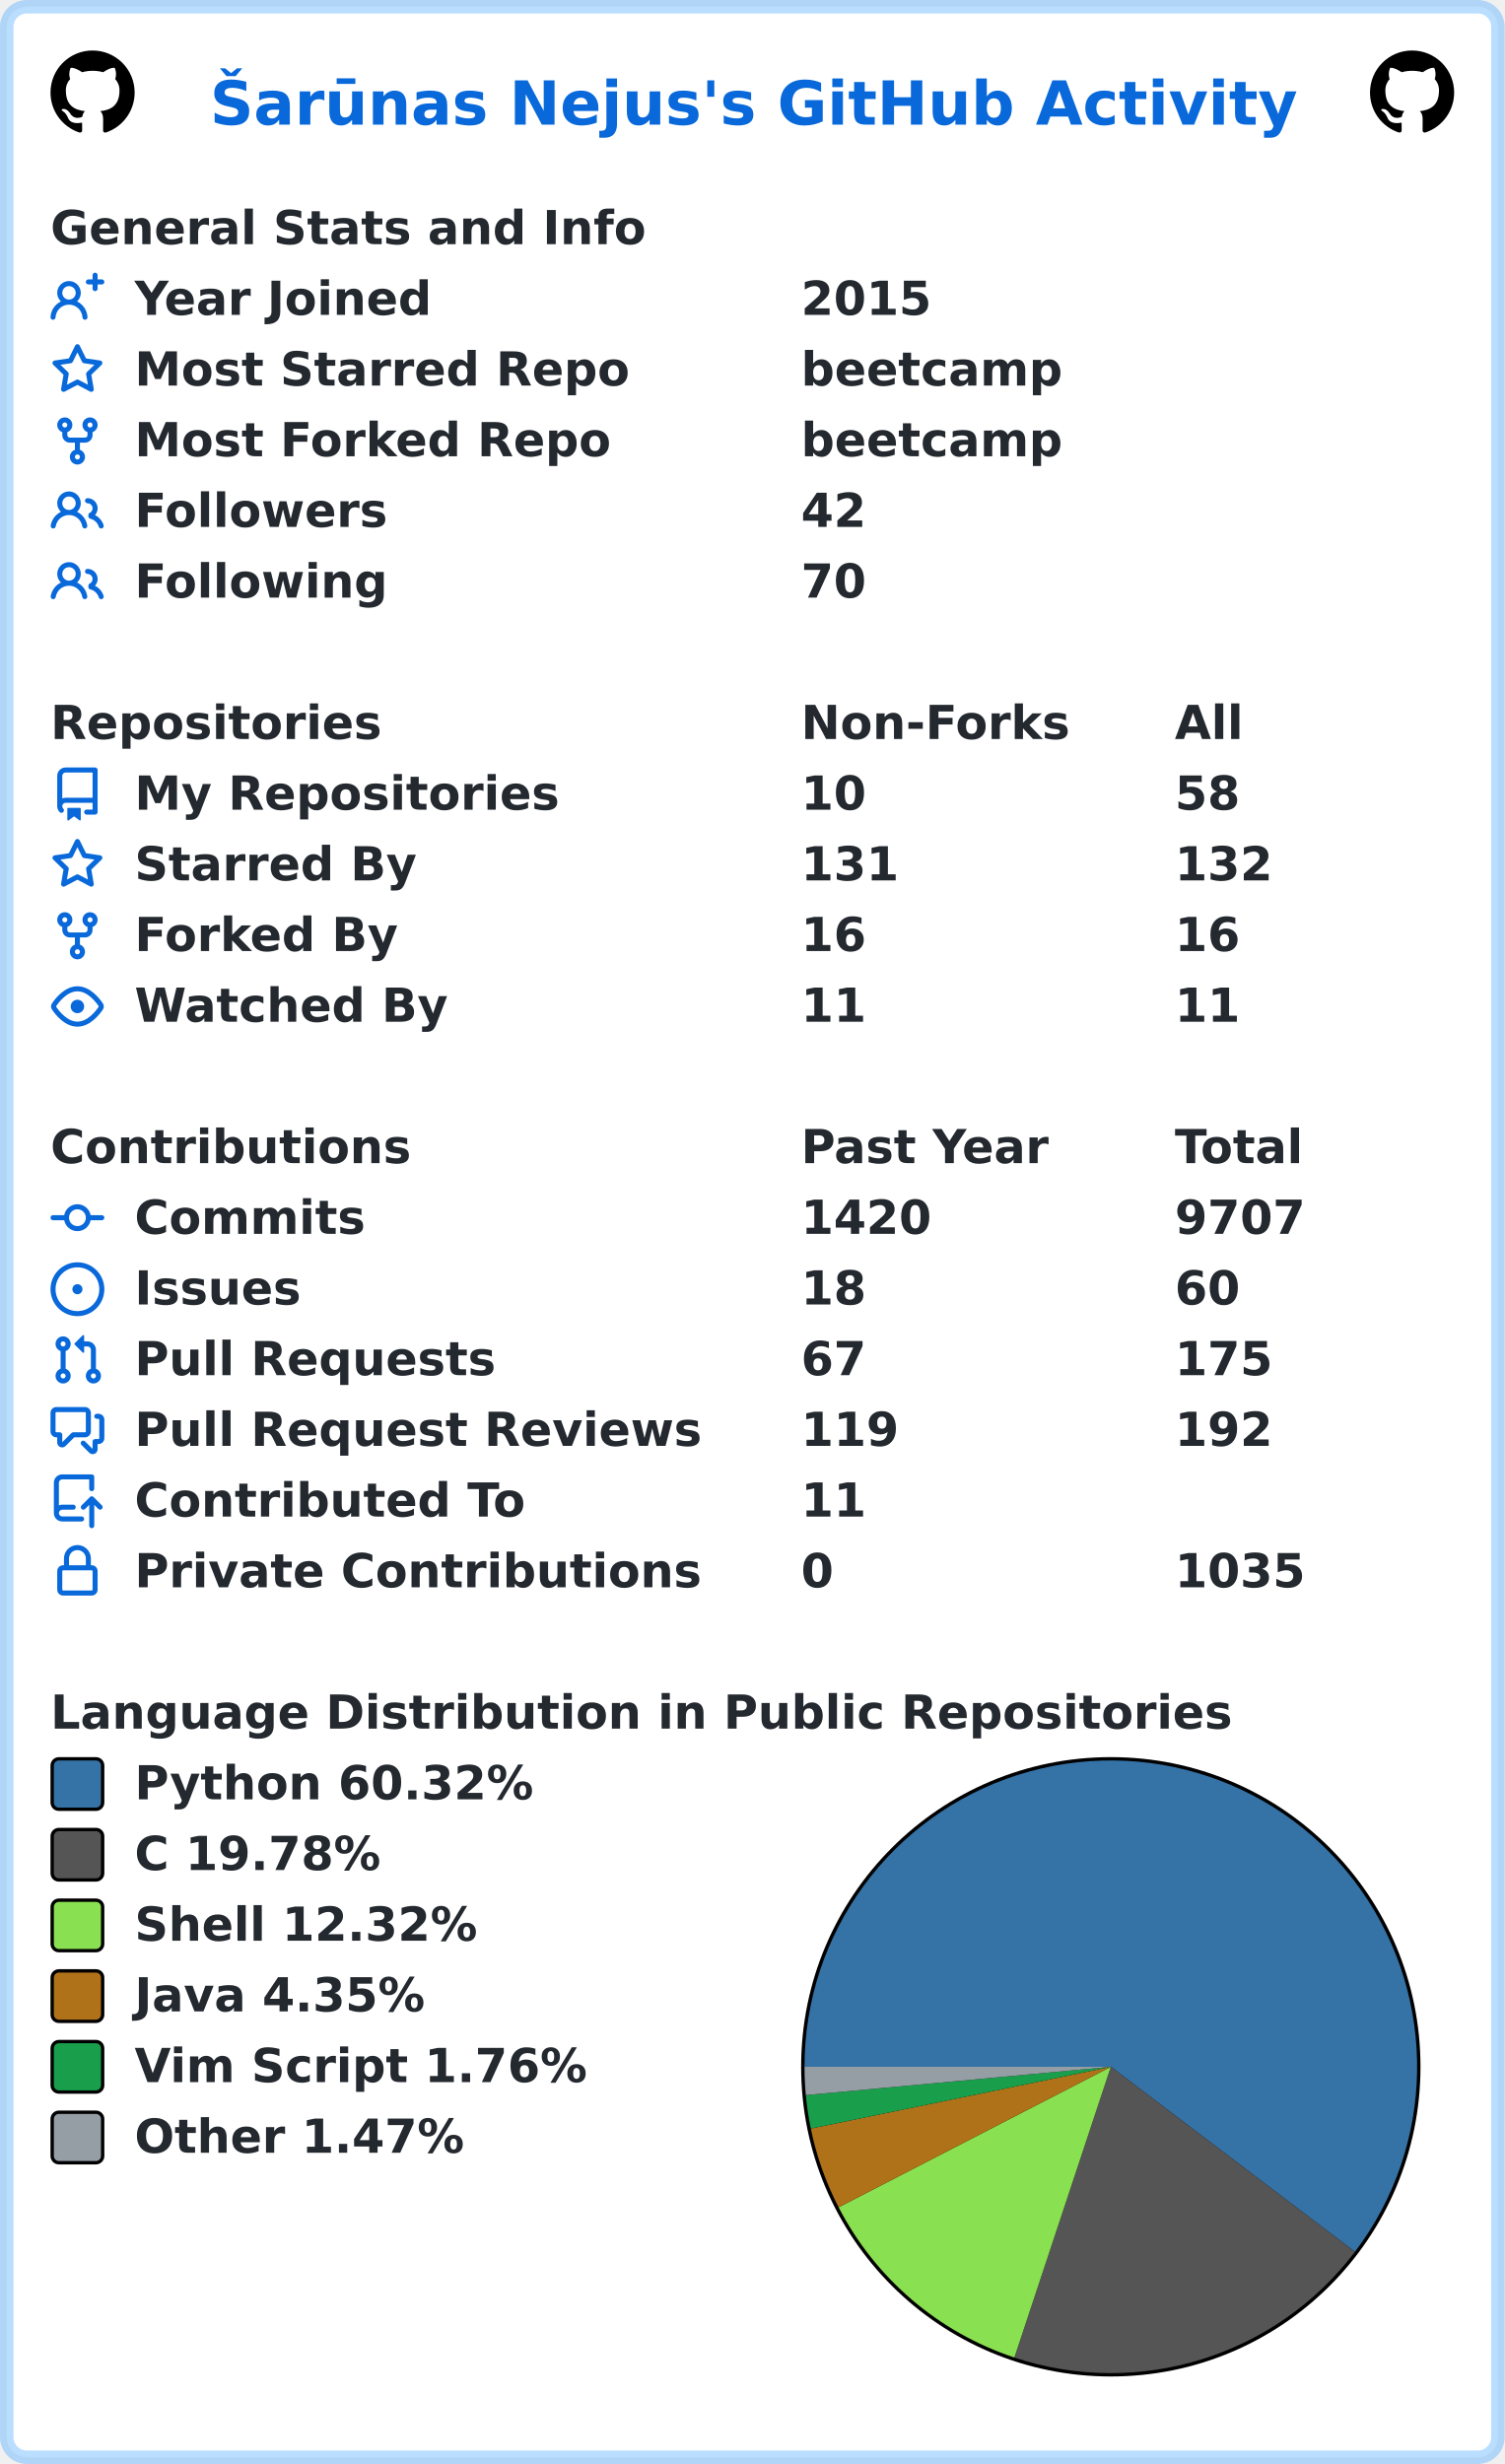
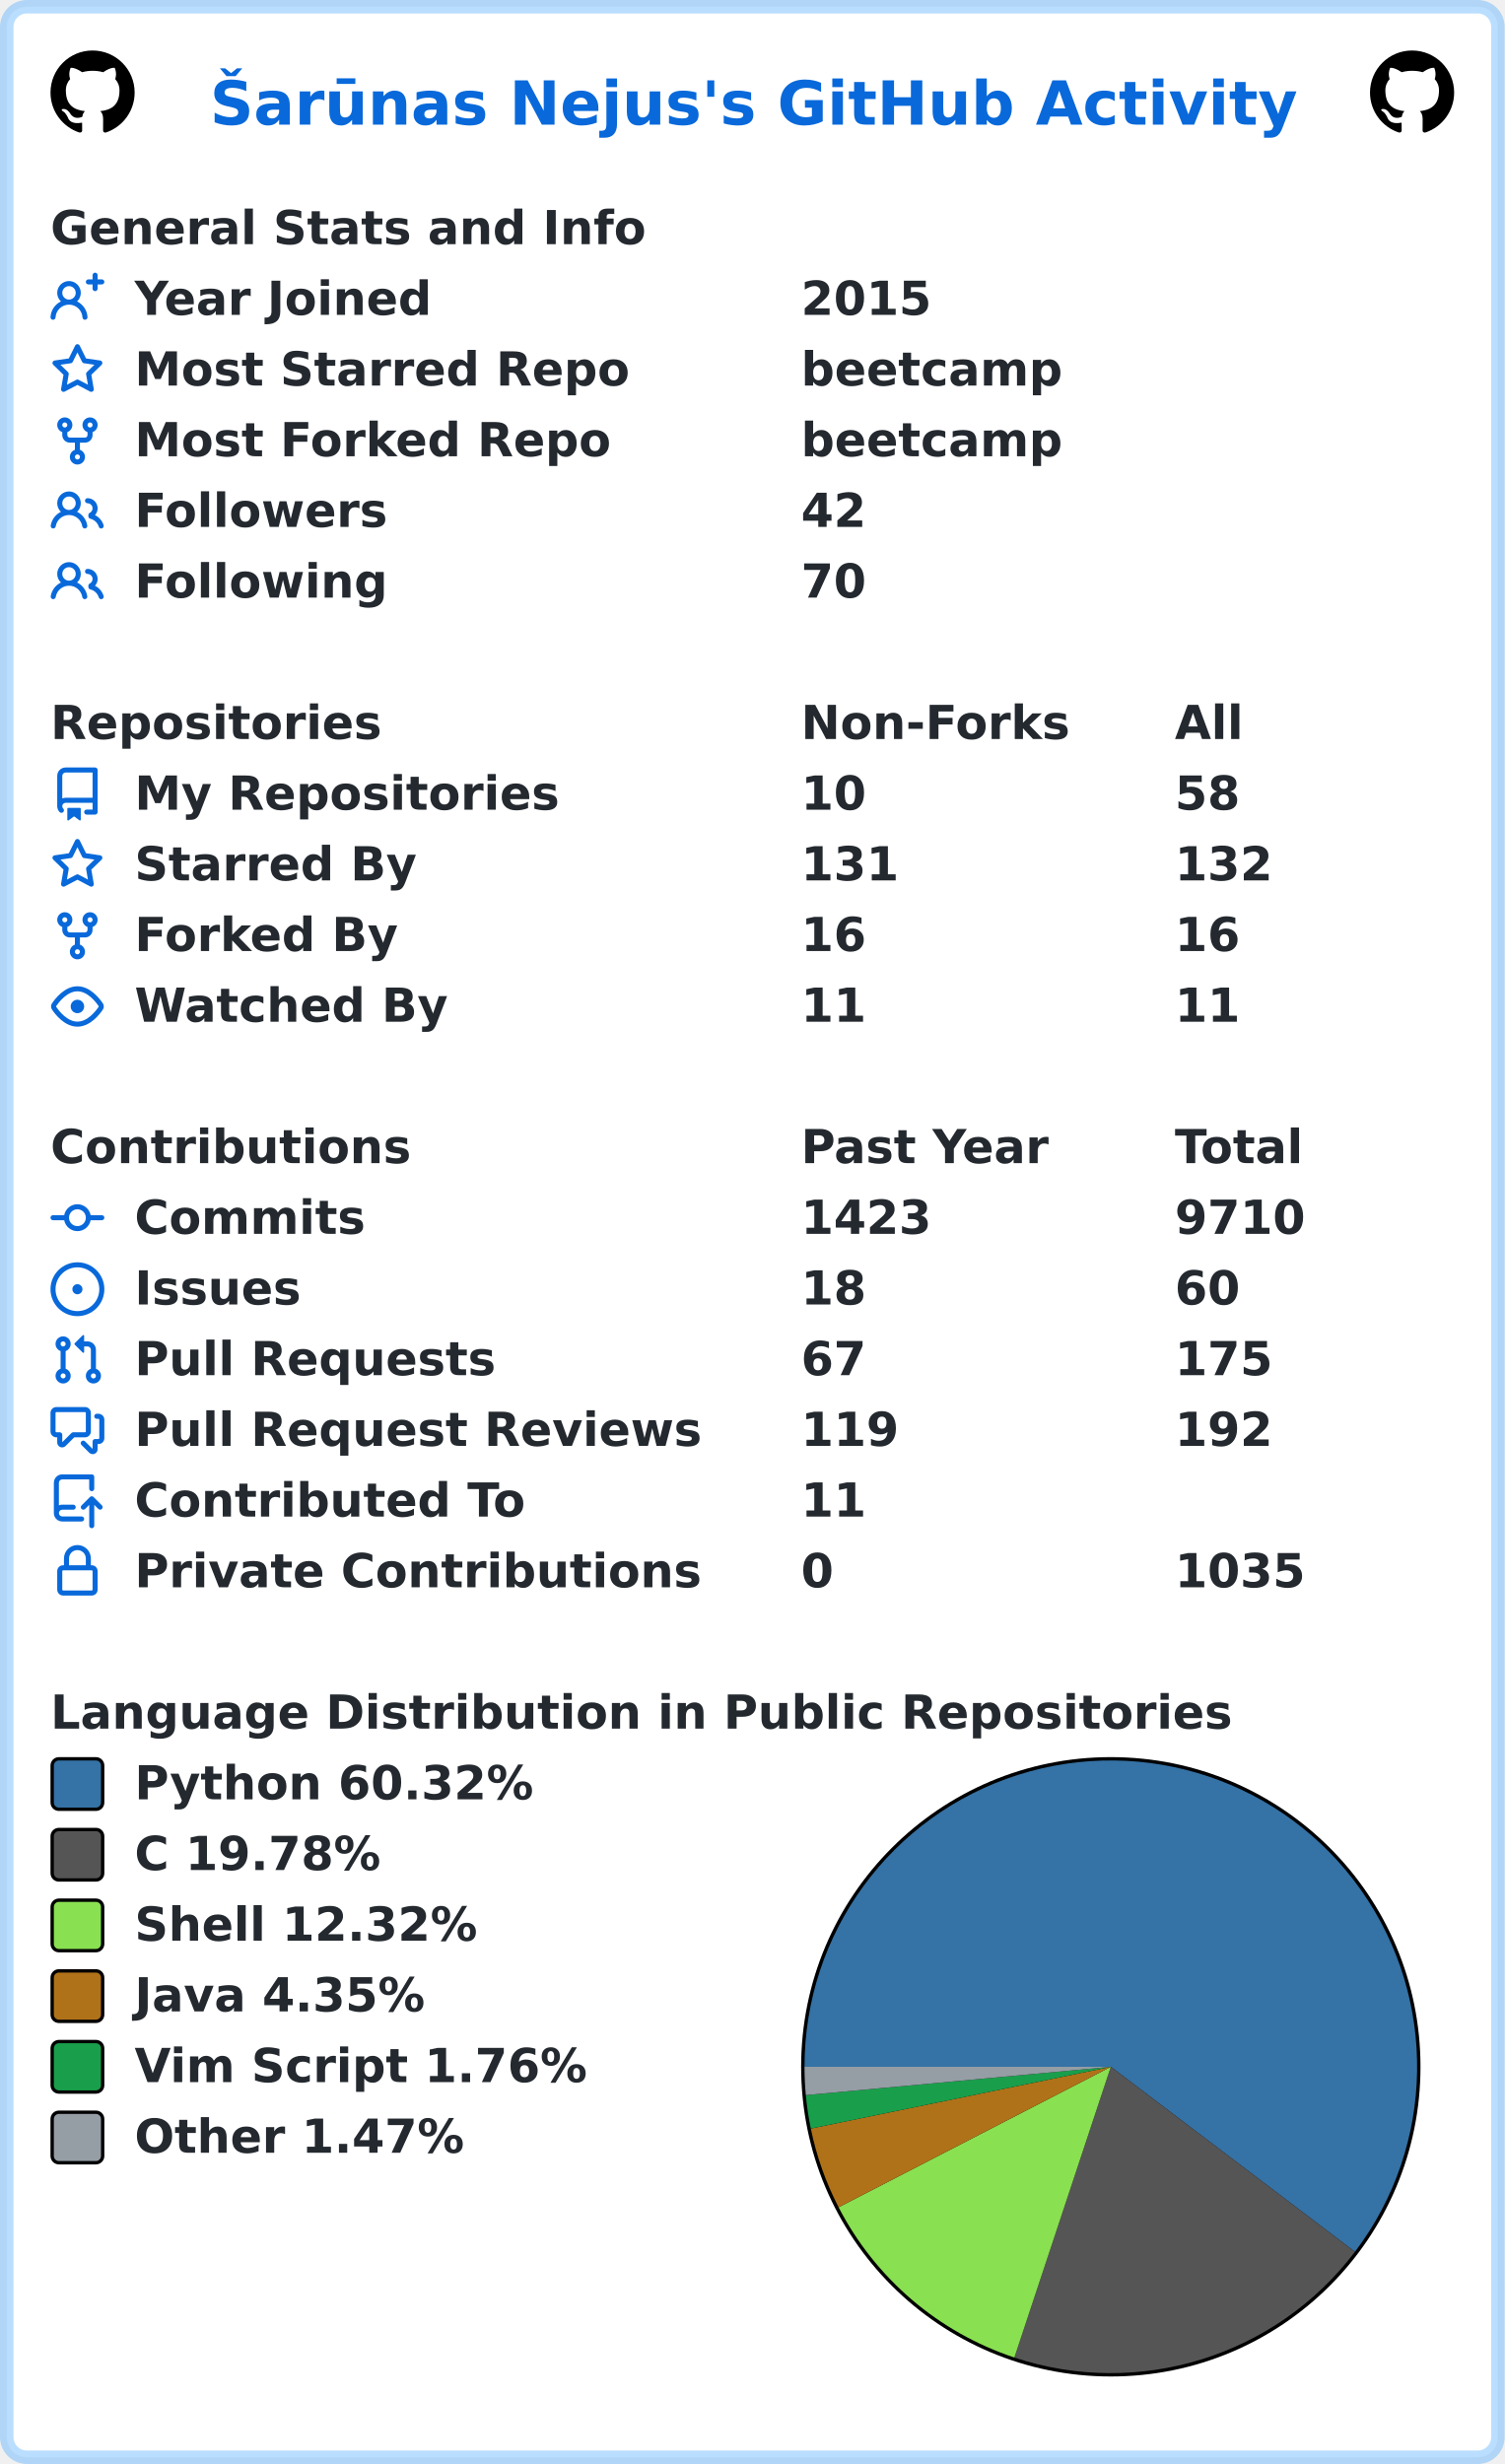
<svg xmlns="http://www.w3.org/2000/svg" width="447" height="732" viewBox="0 0 447 732" lang="en" xml:lang="en">
  <rect x="2" y="2" stroke-width="4" rx="6" width="443" height="728" stroke="rgba(84,174,255,0.4)" fill="#ffffff" />
  <g font-weight="600" font-size="110pt" font-family="Verdana,Geneva,DejaVu Sans,sans-serif" text-rendering="geometricPrecision">
    <text x="507" y="301" lengthAdjust="spacingAndGlyphs" textLength="2613" transform="scale(0.123)" fill="#0969da">Šarūnas Nejus's GitHub Activity</text>
    <svg x="15" y="15" width="25" height="25" viewBox="0 0 16 16">
      <path fill="#000000" fill-rule="evenodd" d="M8 0C3.58 0 0 3.58 0 8c0 3.54 2.29 6.53 5.47 7.59.4.07.55-.17.55-.38 0-.19-.01-.82-.01-1.49-2.01.37-2.53-.49-2.69-.94-.09-.23-.48-.94-.82-1.13-.28-.15-.68-.52-.01-.53.63-.01 1.08.58 1.23.82.72 1.21 1.87.87 2.33.66.07-.52.28-.87.51-1.07-1.78-.2-3.64-.89-3.64-3.95 0-.87.31-1.59.82-2.15-.08-.2-.36-1.02.08-2.12 0 0 .67-.21 2.2.82.64-.18 1.32-.27 2-.27.68 0 1.36.09 2 .27 1.53-1.04 2.2-.82 2.2-.82.44 1.1.16 1.92.08 2.12.51.56.82 1.27.82 2.15 0 3.07-1.87 3.75-3.65 3.95.29.25.54.73.54 1.48 0 1.07-.01 1.93-.01 2.2 0 .21.15.46.55.38A8.013 8.013 0 0016 8c0-4.42-3.58-8-8-8z" />
    </svg>
    <svg x="407" y="15" width="25" height="25" viewBox="0 0 16 16">
      <path fill="#000000" fill-rule="evenodd" d="M8 0C3.58 0 0 3.58 0 8c0 3.54 2.29 6.53 5.47 7.59.4.07.55-.17.55-.38 0-.19-.01-.82-.01-1.49-2.01.37-2.53-.49-2.69-.94-.09-.23-.48-.94-.82-1.13-.28-.15-.68-.52-.01-.53.63-.01 1.08.58 1.23.82.72 1.21 1.87.87 2.33.66.07-.52.28-.87.51-1.07-1.78-.2-3.64-.89-3.64-3.95 0-.87.31-1.59.82-2.15-.08-.2-.36-1.02.08-2.12 0 0 .67-.21 2.2.82.64-.18 1.32-.27 2-.27.68 0 1.36.09 2 .27 1.53-1.04 2.2-.82 2.2-.82.44 1.1.16 1.92.08 2.12.51.56.82 1.27.82 2.15 0 3.07-1.87 3.75-3.65 3.95.29.25.54.73.54 1.48 0 1.07-.01 1.93-.01 2.2 0 .21.15.46.55.38A8.013 8.013 0 0016 8c0-4.42-3.58-8-8-8z" />
    </svg>
    <g transform="translate(0, 60)" fill="#24292f">
      <g transform="translate(15, 0)">
        <g transform="scale(0.095)">
          <text x="0" y="132" textLength="1851" lengthAdjust="spacingAndGlyphs">General Stats and Info</text>
        </g>
      </g>
      <g transform="translate(15, 21)">
        <path fill="#0969da" fill-rule="evenodd" d="M13.25 0a.75.75 0 01.75.75V2h1.25a.75.75 0 010 1.5H14v1.25a.75.75 0 01-1.5 0V3.5h-1.25a.75.75 0 010-1.5h1.25V.75a.75.75 0 01.75-.75zM5.5 4a2 2 0 100 4 2 2 0 000-4zm2.4 4.548a3.5 3.5 0 10-4.799 0 5.527 5.527 0 00-3.1 4.66.75.75 0 101.498.085A4.01 4.01 0 015.5 9.5a4.01 4.01 0 014.001 3.793.75.75 0 101.498-.086 5.527 5.527 0 00-3.1-4.659z" />
        <g transform="scale(0.095)">
          <text lengthAdjust="spacingAndGlyphs" textLength="932" x="263" y="132">Year Joined</text>
          <text lengthAdjust="spacingAndGlyphs" textLength="420" x="2347" y="132">2015</text>
        </g>
      </g>
      <g transform="translate(15, 42)">
        <path fill="#0969da" fill-rule="evenodd" d="M8 .25a.75.75 0 01.673.418l1.882 3.815 4.21.612a.75.75 0 01.416 1.279l-3.046 2.97.719 4.192a.75.75 0 01-1.088.791L8 12.347l-3.766 1.98a.75.75 0 01-1.088-.79l.72-4.194L.818 6.374a.75.75 0 01.416-1.28l4.21-.611L7.327.668A.75.75 0 018 .25zm0 2.445L6.615 5.5a.75.75 0 01-.564.41l-3.097.45 2.24 2.184a.75.75 0 01.216.664l-.528 3.084 2.769-1.456a.75.75 0 01.698 0l2.77 1.456-.53-3.084a.75.75 0 01.216-.664l2.24-2.183-3.096-.45a.75.75 0 01-.564-.41L8 2.694v.001z" />
        <g transform="scale(0.095)">
          <text lengthAdjust="spacingAndGlyphs" textLength="1532" x="263" y="132">Most Starred Repo</text>
          <text lengthAdjust="spacingAndGlyphs" textLength="830" x="2347" y="132">beetcamp</text>
        </g>
      </g>
      <g transform="translate(15, 63)">
        <path fill="#0969da" fill-rule="evenodd" d="M5 3.25a.75.75 0 11-1.5 0 .75.75 0 011.5 0zm0 2.122a2.25 2.25 0 10-1.5 0v.878A2.25 2.25 0 005.75 8.5h1.5v2.128a2.251 2.251 0 101.5 0V8.5h1.5a2.25 2.25 0 002.25-2.25v-.878a2.25 2.25 0 10-1.5 0v.878a.75.75 0 01-.75.75h-4.5A.75.75 0 015 6.25v-.878zm3.75 7.378a.75.75 0 11-1.5 0 .75.75 0 011.5 0zm3-8.75a.75.75 0 100-1.5.75.75 0 000 1.5z" />
        <g transform="scale(0.095)">
          <text lengthAdjust="spacingAndGlyphs" textLength="1485" x="263" y="132">Most Forked Repo</text>
          <text lengthAdjust="spacingAndGlyphs" textLength="830" x="2347" y="132">beetcamp</text>
        </g>
      </g>
      <g transform="translate(15, 84)">
        <path fill="#0969da" fill-rule="evenodd" d="M5.5 3.5a2 2 0 100 4 2 2 0 000-4zM2 5.5a3.5 3.5 0 115.898 2.549 5.507 5.507 0 013.034 4.084.75.75 0 11-1.482.235 4.001 4.001 0 00-7.9 0 .75.75 0 01-1.482-.236A5.507 5.507 0 013.102 8.05 3.49 3.49 0 012 5.5zM11 4a.75.75 0 100 1.5 1.5 1.5 0 01.666 2.844.75.75 0 00-.416.672v.352a.75.75 0 00.574.73c1.2.289 2.162 1.2 2.522 2.372a.75.75 0 101.434-.44 5.01 5.01 0 00-2.56-3.012A3 3 0 0011 4z" />
        <g transform="scale(0.095)">
          <text lengthAdjust="spacingAndGlyphs" textLength="778" x="263" y="132">Followers</text>
          <text lengthAdjust="spacingAndGlyphs" textLength="210" x="2347" y="132">42</text>
        </g>
      </g>
      <g transform="translate(15, 105)">
        <path fill="#0969da" fill-rule="evenodd" d="M5.5 3.5a2 2 0 100 4 2 2 0 000-4zM2 5.5a3.5 3.5 0 115.898 2.549 5.507 5.507 0 013.034 4.084.75.75 0 11-1.482.235 4.001 4.001 0 00-7.9 0 .75.75 0 01-1.482-.236A5.507 5.507 0 013.102 8.05 3.49 3.49 0 012 5.5zM11 4a.75.75 0 100 1.5 1.5 1.5 0 01.666 2.844.75.75 0 00-.416.672v.352a.75.75 0 00.574.73c1.2.289 2.162 1.2 2.522 2.372a.75.75 0 101.434-.44 5.01 5.01 0 00-2.56-3.012A3 3 0 0011 4z" />
        <g transform="scale(0.095)">
          <text lengthAdjust="spacingAndGlyphs" textLength="780" x="263" y="132">Following</text>
          <text lengthAdjust="spacingAndGlyphs" textLength="210" x="2347" y="132">70</text>
        </g>
      </g>
    </g>
    <g transform="translate(0, 207)" fill="#24292f">
      <g transform="translate(15, 0)">
        <g transform="scale(0.095)">
          <text x="0" y="132" textLength="1020" lengthAdjust="spacingAndGlyphs">Repositories</text>
          <text x="2347" y="132" textLength="832" lengthAdjust="spacingAndGlyphs">Non-Forks</text>
          <text x="3516" y="132" textLength="206" lengthAdjust="spacingAndGlyphs">All</text>
        </g>
      </g>
      <g transform="translate(15, 21)">
        <path fill="#0969da" fill-rule="evenodd" d="M2 2.5A2.5 2.5 0 014.5 0h8.75a.75.75 0 01.75.75v12.5a.75.75 0 01-.75.75h-2.5a.75.75 0 110-1.5h1.75v-2h-8a1 1 0 00-.714 1.7.75.75 0 01-1.072 1.05A2.495 2.495 0 012 11.5v-9zm10.5-1V9h-8c-.356 0-.694.074-1 .208V2.5a1 1 0 011-1h8zM5 12.25v3.25a.25.25 0 00.4.2l1.45-1.087a.25.25 0 01.3 0L8.6 15.7a.25.25 0 00.4-.2v-3.25a.25.25 0 00-.25-.25h-3.5a.25.25 0 00-.25.25z" />
        <g transform="scale(0.095)">
          <text lengthAdjust="spacingAndGlyphs" textLength="1312" x="263" y="132">My Repositories</text>
          <text lengthAdjust="spacingAndGlyphs" textLength="210" x="2347" y="132">10</text>
          <text lengthAdjust="spacingAndGlyphs" textLength="210" x="3516" y="132">58</text>
        </g>
      </g>
      <g transform="translate(15, 42)">
        <path fill="#0969da" fill-rule="evenodd" d="M8 .25a.75.75 0 01.673.418l1.882 3.815 4.21.612a.75.75 0 01.416 1.279l-3.046 2.97.719 4.192a.75.75 0 01-1.088.791L8 12.347l-3.766 1.98a.75.75 0 01-1.088-.79l.72-4.194L.818 6.374a.75.75 0 01.416-1.28l4.21-.611L7.327.668A.75.75 0 018 .25zm0 2.445L6.615 5.5a.75.75 0 01-.564.41l-3.097.45 2.24 2.184a.75.75 0 01.216.664l-.528 3.084 2.769-1.456a.75.75 0 01.698 0l2.77 1.456-.53-3.084a.75.75 0 01.216-.664l2.24-2.183-3.096-.45a.75.75 0 01-.564-.41L8 2.694v.001z" />
        <g transform="scale(0.095)">
          <text lengthAdjust="spacingAndGlyphs" textLength="874" x="263" y="132">Starred By</text>
          <text lengthAdjust="spacingAndGlyphs" textLength="315" x="2347" y="132">131</text>
          <text lengthAdjust="spacingAndGlyphs" textLength="315" x="3516" y="132">132</text>
        </g>
      </g>
      <g transform="translate(15, 63)">
        <path fill="#0969da" fill-rule="evenodd" d="M5 3.25a.75.75 0 11-1.5 0 .75.75 0 011.5 0zm0 2.122a2.25 2.25 0 10-1.5 0v.878A2.25 2.25 0 005.75 8.5h1.5v2.128a2.251 2.251 0 101.5 0V8.5h1.5a2.25 2.25 0 002.25-2.25v-.878a2.25 2.25 0 10-1.5 0v.878a.75.75 0 01-.75.75h-4.5A.75.75 0 015 6.25v-.878zm3.75 7.378a.75.75 0 11-1.5 0 .75.75 0 011.5 0zm3-8.75a.75.75 0 100-1.5.75.75 0 000 1.5z" />
        <g transform="scale(0.095)">
          <text lengthAdjust="spacingAndGlyphs" textLength="828" x="263" y="132">Forked By</text>
          <text lengthAdjust="spacingAndGlyphs" textLength="210" x="2347" y="132">16</text>
          <text lengthAdjust="spacingAndGlyphs" textLength="210" x="3516" y="132">16</text>
        </g>
      </g>
      <g transform="translate(15, 84)">
        <path fill="#0969da" fill-rule="evenodd" d="M1.679 7.932c.412-.621 1.242-1.75 2.366-2.717C5.175 4.242 6.527 3.5 8 3.5c1.473 0 2.824.742 3.955 1.715 1.124.967 1.954 2.096 2.366 2.717a.119.119 0 010 .136c-.412.621-1.242 1.75-2.366 2.717C10.825 11.758 9.473 12.5 8 12.5c-1.473 0-2.824-.742-3.955-1.715C2.92 9.818 2.09 8.69 1.679 8.068a.119.119 0 010-.136zM8 2c-1.981 0-3.67.992-4.933 2.078C1.797 5.169.88 6.423.43 7.1a1.619 1.619 0 000 1.798c.45.678 1.367 1.932 2.637 3.024C4.329 13.008 6.019 14 8 14c1.981 0 3.67-.992 4.933-2.078 1.27-1.091 2.187-2.345 2.637-3.023a1.619 1.619 0 000-1.798c-.45-.678-1.367-1.932-2.637-3.023C11.671 2.992 9.981 2 8 2zm0 8a2 2 0 100-4 2 2 0 000 4z" />
        <g transform="scale(0.095)">
          <text lengthAdjust="spacingAndGlyphs" textLength="993" x="263" y="132">Watched By</text>
          <text lengthAdjust="spacingAndGlyphs" textLength="210" x="2347" y="132">11</text>
          <text lengthAdjust="spacingAndGlyphs" textLength="210" x="3516" y="132">11</text>
        </g>
      </g>
    </g>
    <g transform="translate(0, 333)" fill="#24292f">
      <g transform="translate(15, 0)">
        <g transform="scale(0.095)">
          <text x="0" y="132" textLength="1112" lengthAdjust="spacingAndGlyphs">Contributions</text>
          <text x="2347" y="132" textLength="774" lengthAdjust="spacingAndGlyphs">Past Year</text>
          <text x="3516" y="132" textLength="414" lengthAdjust="spacingAndGlyphs">Total</text>
        </g>
      </g>
      <g transform="translate(15, 21)">
        <path fill="#0969da" fill-rule="evenodd" d="M10.5 7.75a2.5 2.5 0 11-5 0 2.5 2.5 0 015 0zm1.43.75a4.002 4.002 0 01-7.86 0H.75a.75.75 0 110-1.5h3.32a4.001 4.001 0 017.86 0h3.32a.75.75 0 110 1.5h-3.32z" />
        <g transform="scale(0.095)">
          <text lengthAdjust="spacingAndGlyphs" textLength="734" x="263" y="132">Commits</text>
-           <text lengthAdjust="spacingAndGlyphs" textLength="420" x="2347" y="132">1420</text>
-           <text lengthAdjust="spacingAndGlyphs" textLength="420" x="3516" y="132">9707</text>
+           <text lengthAdjust="spacingAndGlyphs" textLength="420" x="2347" y="132">1423</text>
+           <text lengthAdjust="spacingAndGlyphs" textLength="420" x="3516" y="132">9710</text>
        </g>
      </g>
      <g transform="translate(15, 42)">
        <path fill="#0969da" d="M8 9.5a1.5 1.5 0 100-3 1.5 1.5 0 000 3z" />
        <path fill="#0969da" fill-rule="evenodd" d="M8 0a8 8 0 100 16A8 8 0 008 0zM1.5 8a6.5 6.5 0 1113 0 6.5 6.5 0 01-13 0z" />
        <g transform="scale(0.095)">
          <text lengthAdjust="spacingAndGlyphs" textLength="512" x="263" y="132">Issues</text>
          <text lengthAdjust="spacingAndGlyphs" textLength="210" x="2347" y="132">18</text>
          <text lengthAdjust="spacingAndGlyphs" textLength="210" x="3516" y="132">60</text>
        </g>
      </g>
      <g transform="translate(15, 63)">
        <path fill="#0969da" fill-rule="evenodd" d="M7.177 3.073L9.573.677A.25.25 0 0110 .854v4.792a.25.25 0 01-.427.177L7.177 3.427a.25.25 0 010-.354zM3.75 2.5a.75.75 0 100 1.5.75.75 0 000-1.5zm-2.25.75a2.25 2.25 0 113 2.122v5.256a2.251 2.251 0 11-1.5 0V5.372A2.25 2.25 0 011.5 3.25zM11 2.5h-1V4h1a1 1 0 011 1v5.628a2.251 2.251 0 101.5 0V5A2.5 2.5 0 0011 2.5zm1 10.25a.75.75 0 111.5 0 .75.75 0 01-1.5 0zM3.75 12a.75.75 0 100 1.5.75.75 0 000-1.5z" />
        <g transform="scale(0.095)">
          <text lengthAdjust="spacingAndGlyphs" textLength="1113" x="263" y="132">Pull Requests</text>
          <text lengthAdjust="spacingAndGlyphs" textLength="210" x="2347" y="132">67</text>
          <text lengthAdjust="spacingAndGlyphs" textLength="315" x="3516" y="132">175</text>
        </g>
      </g>
      <g transform="translate(15, 84)">
        <path fill="#0969da" fill-rule="evenodd" d="M1.5 2.75a.25.25 0 01.25-.25h8.5a.25.25 0 01.25.25v5.5a.25.25 0 01-.25.25h-3.5a.75.75 0 00-.53.22L3.5 11.44V9.25a.75.75 0 00-.75-.75h-1a.25.25 0 01-.25-.25v-5.5zM1.75 1A1.75 1.75 0 000 2.75v5.5C0 9.216.784 10 1.75 10H2v1.543a1.457 1.457 0 002.487 1.03L7.061 10h3.189A1.75 1.75 0 0012 8.25v-5.5A1.75 1.75 0 0010.25 1h-8.5zM14.5 4.75a.25.25 0 00-.25-.25h-.5a.75.75 0 110-1.5h.5c.966 0 1.75.784 1.75 1.75v5.5A1.75 1.75 0 0114.25 12H14v1.543a1.457 1.457 0 01-2.487 1.03L9.22 12.28a.75.75 0 111.06-1.06l2.22 2.22v-2.19a.75.75 0 01.75-.75h1a.25.25 0 00.25-.25v-5.5z" />
        <g transform="scale(0.095)">
          <text lengthAdjust="spacingAndGlyphs" textLength="1762" x="263" y="132">Pull Request Reviews</text>
          <text lengthAdjust="spacingAndGlyphs" textLength="315" x="2347" y="132">119</text>
          <text lengthAdjust="spacingAndGlyphs" textLength="315" x="3516" y="132">192</text>
        </g>
      </g>
      <g transform="translate(15, 105)">
        <path fill="#0969da" fill-rule="evenodd" d="M1 2.5A2.5 2.5 0 013.5 0h8.75a.75.75 0 01.75.75v3.5a.75.75 0 01-1.5 0V1.5h-8a1 1 0 00-1 1v6.708A2.492 2.492 0 013.5 9h3.25a.75.75 0 010 1.5H3.5a1 1 0 100 2h5.75a.75.75 0 010 1.5H3.5A2.5 2.5 0 011 11.5v-9zm13.23 7.79a.75.75 0 001.06-1.06l-2.505-2.505a.75.75 0 00-1.06 0L9.22 9.229a.75.75 0 001.06 1.061l1.225-1.224v6.184a.75.75 0 001.5 0V9.066l1.224 1.224z" />
        <g transform="scale(0.095)">
          <text lengthAdjust="spacingAndGlyphs" textLength="1234" x="263" y="132">Contributed To</text>
          <text lengthAdjust="spacingAndGlyphs" textLength="210" x="2347" y="132">11</text>
        </g>
      </g>
      <g transform="translate(15, 126)">
        <path fill="#0969da" fill-rule="evenodd" d="M4 4v2h-.25A1.75 1.75 0 002 7.75v5.5c0 .966.784 1.75 1.75 1.75h8.5A1.75 1.75 0 0014 13.25v-5.5A1.75 1.75 0 0012.25 6H12V4a4 4 0 10-8 0zm6.5 2V4a2.5 2.5 0 00-5 0v2h5zM12 7.5h.25a.25.25 0 01.25.25v5.5a.25.25 0 01-.25.25h-8.5a.25.25 0 01-.25-.25v-5.5a.25.25 0 01.25-.25H12z" />
        <g transform="scale(0.095)">
          <text lengthAdjust="spacingAndGlyphs" textLength="1742" x="263" y="132">Private Contributions</text>
          <text lengthAdjust="spacingAndGlyphs" textLength="105" x="2347" y="132">0</text>
          <text lengthAdjust="spacingAndGlyphs" textLength="420" x="3516" y="132">1035</text>
        </g>
      </g>
    </g>
    <g transform="translate(0, 501)" fill="#24292f">
      <g transform="translate(15, 0)">
        <g transform="scale(0.095)">
          <text x="0" y="132" textLength="3652" lengthAdjust="spacingAndGlyphs">Language Distribution in Public Repositories</text>
        </g>
      </g>
      <g transform="translate(238, 21)">
        <circle cx="92" cy="92" r="92" fill="#000000" />
      </g>
      <g transform="translate(239, 22)">
        <path fill-rule="evenodd" fill="#3572A5" d="M 0.0,91 A 91 91 0 1 1 163.528 145.96 L 91,91 Z" />
        <path fill-rule="evenodd" fill="#555555" d="M 163.528,145.96 A 91 91 0 0 1 62.348 177.372 L 91,91 Z" />
        <path fill-rule="evenodd" fill="#89e051" d="M 62.348,177.372 A 91 91 0 0 1 10.135 132.736 L 91,91 Z" />
        <path fill-rule="evenodd" fill="#b07219" d="M 10.135,132.736 A 91 91 0 0 1 1.871 109.357 L 91,91 Z" />
        <path fill-rule="evenodd" fill="#199f4b" d="M 1.871,109.357 A 91 91 0 0 1 0.389 99.41 L 91,91 Z" />
        <path fill-rule="evenodd" fill="#959da5" d="M 0.389,99.41 A 91 91 0 0 1 0.0 91 L 91,91 Z" />
      </g>
      <g transform="translate(15, 21)">
        <rect x="0.5" y="0.5" rx="2" width="15" height="15" fill="#3572A5" stroke-width="1" stroke="#000000" />
        <text transform="scale(0.095)" x="263" y="132" textLength="1254" lengthAdjust="spacingAndGlyphs">Python 60.32%</text>
      </g>
      <g transform="translate(15, 42)">
        <rect x="0.5" y="0.5" rx="2" width="15" height="15" fill="#555555" stroke-width="1" stroke="#000000" />
        <text transform="scale(0.095)" x="263" y="132" textLength="798" lengthAdjust="spacingAndGlyphs">C 19.78%</text>
      </g>
      <g transform="translate(15, 63)">
        <rect x="0.5" y="0.5" rx="2" width="15" height="15" fill="#89e051" stroke-width="1" stroke="#000000" />
        <text transform="scale(0.095)" x="263" y="132" textLength="1088" lengthAdjust="spacingAndGlyphs">Shell 12.32%</text>
      </g>
      <g transform="translate(15, 84)">
        <rect x="0.5" y="0.5" rx="2" width="15" height="15" fill="#b07219" stroke-width="1" stroke="#000000" />
        <text transform="scale(0.095)" x="263" y="132" textLength="933" lengthAdjust="spacingAndGlyphs">Java 4.35%</text>
      </g>
      <g transform="translate(15, 105)">
        <rect x="0.5" y="0.5" rx="2" width="15" height="15" fill="#199f4b" stroke-width="1" stroke="#000000" />
        <text transform="scale(0.095)" x="263" y="132" textLength="1428" lengthAdjust="spacingAndGlyphs">Vim Script 1.76%</text>
      </g>
      <g transform="translate(15, 126)">
        <rect x="0.5" y="0.5" rx="2" width="15" height="15" fill="#959da5" stroke-width="1" stroke="#000000" />
        <text transform="scale(0.095)" x="263" y="132" textLength="1047" lengthAdjust="spacingAndGlyphs">Other 1.47%</text>
      </g>
    </g>
  </g>
</svg>
